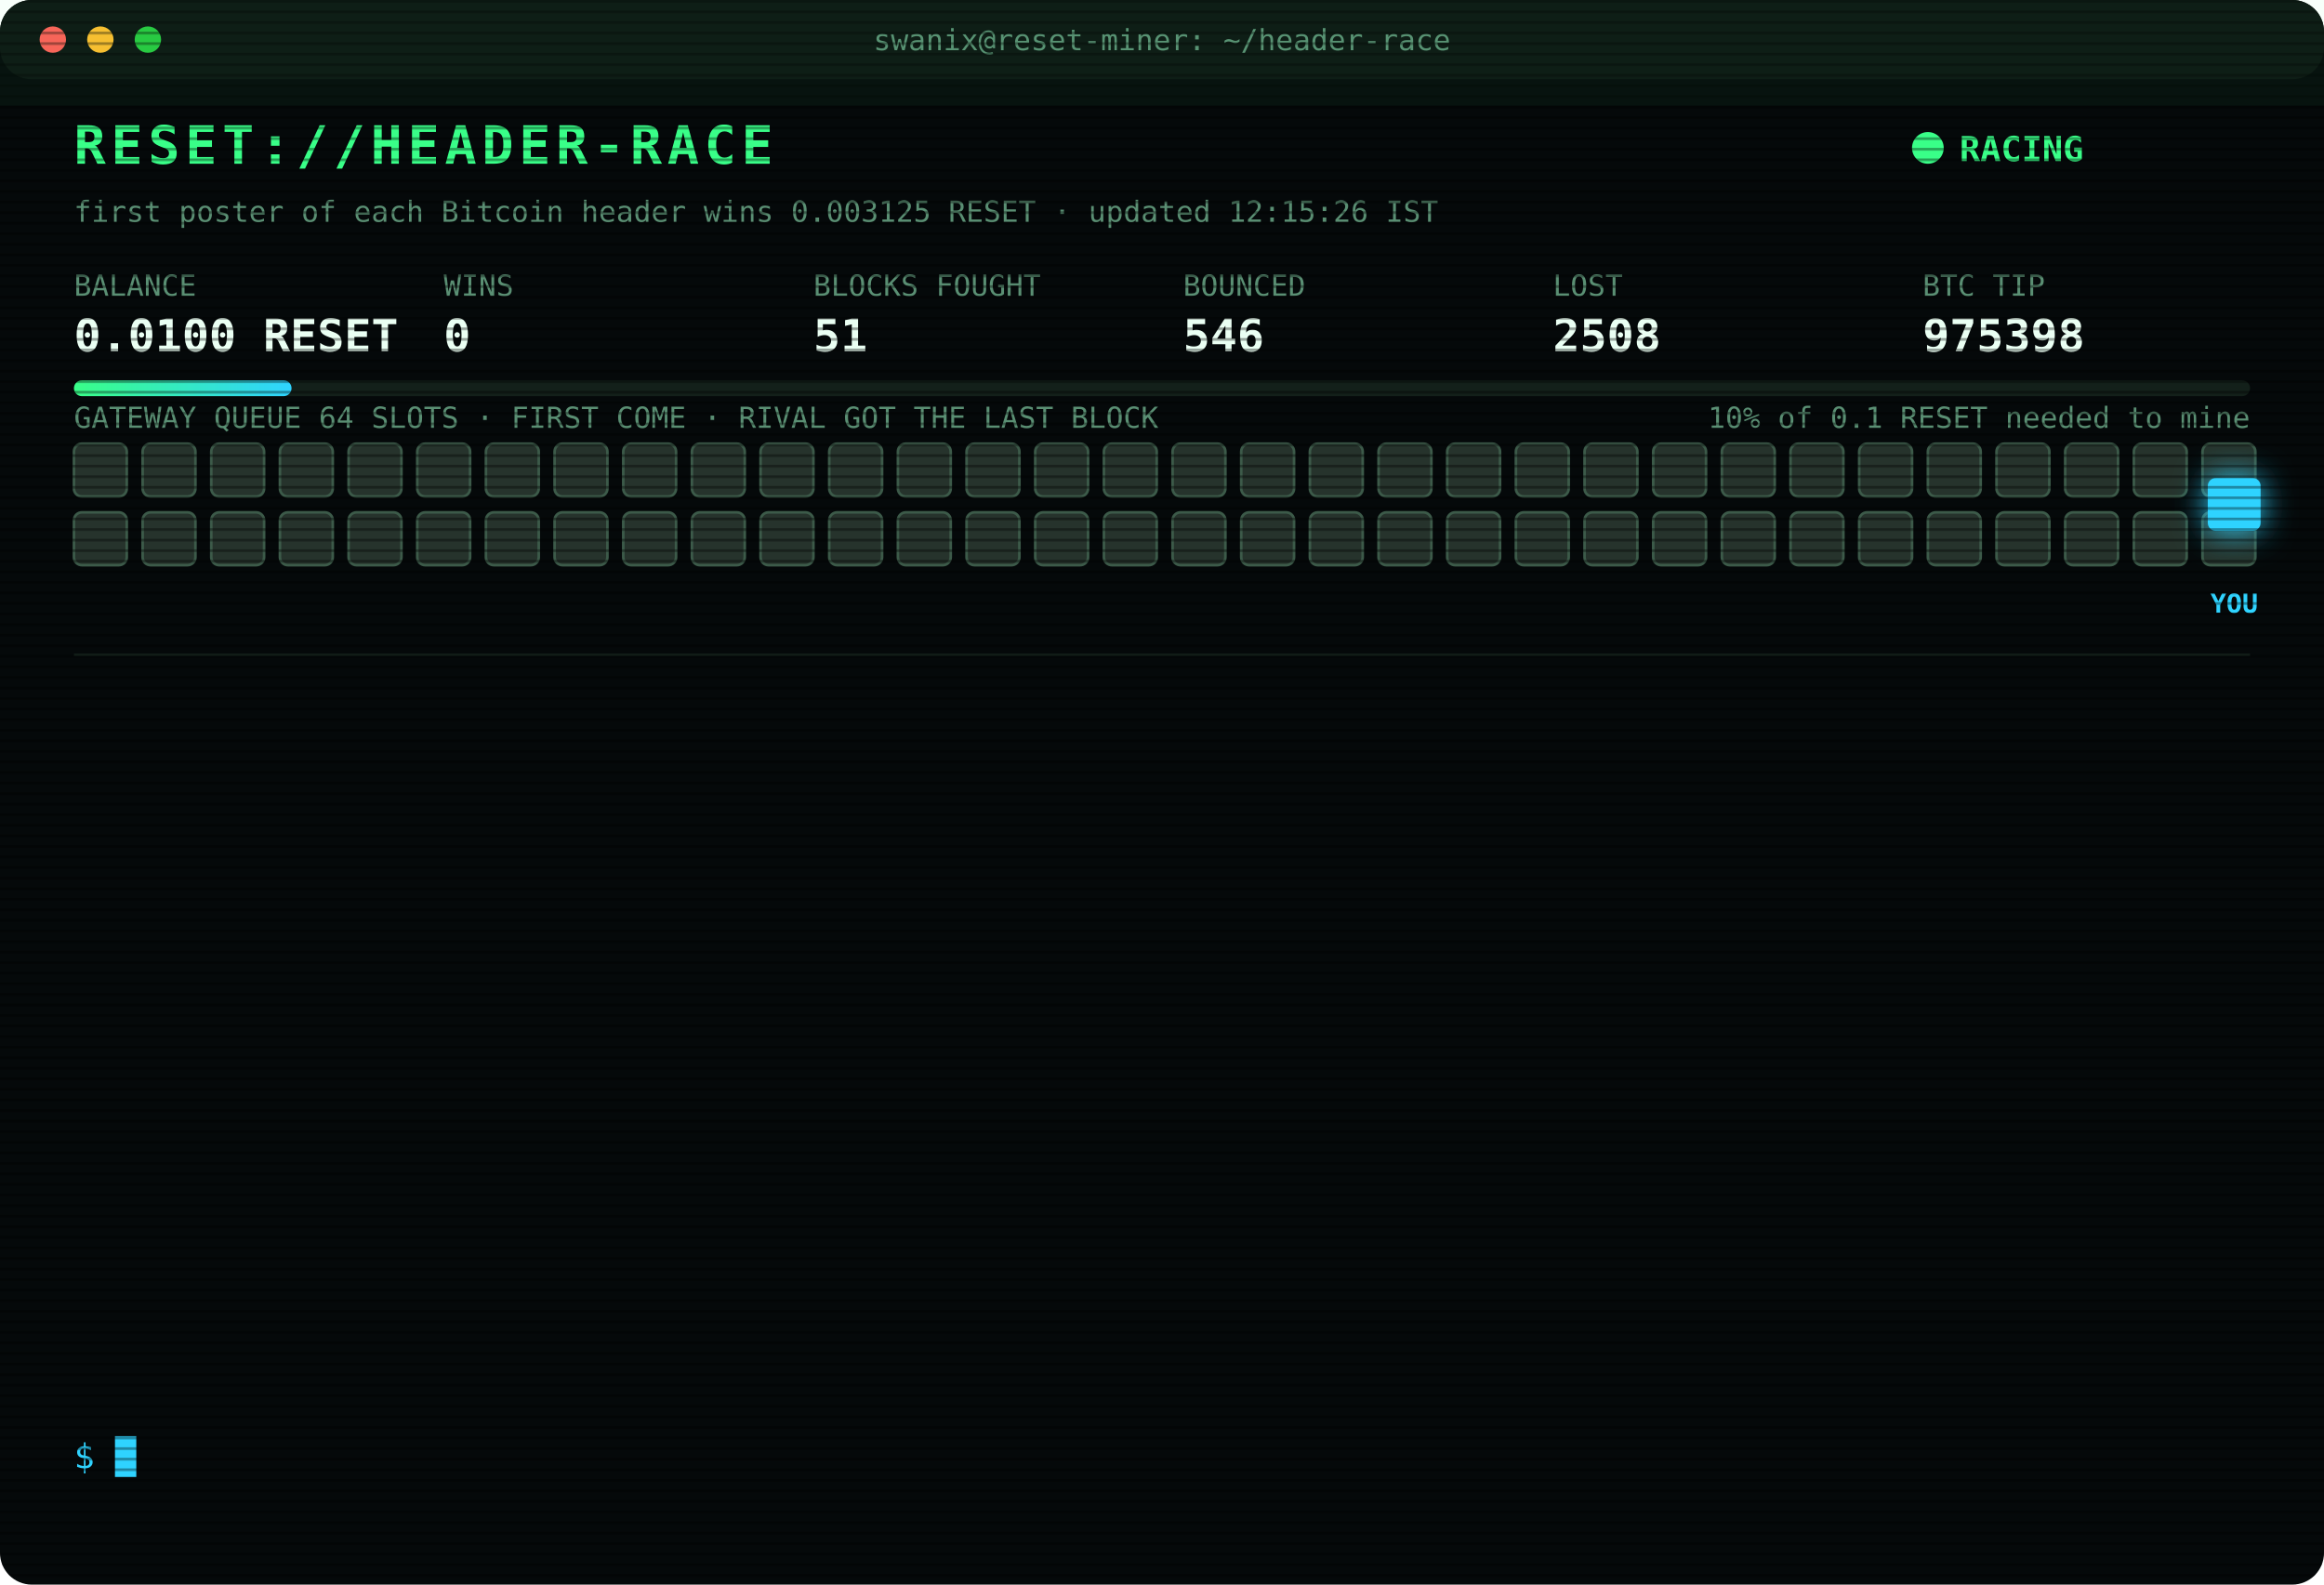
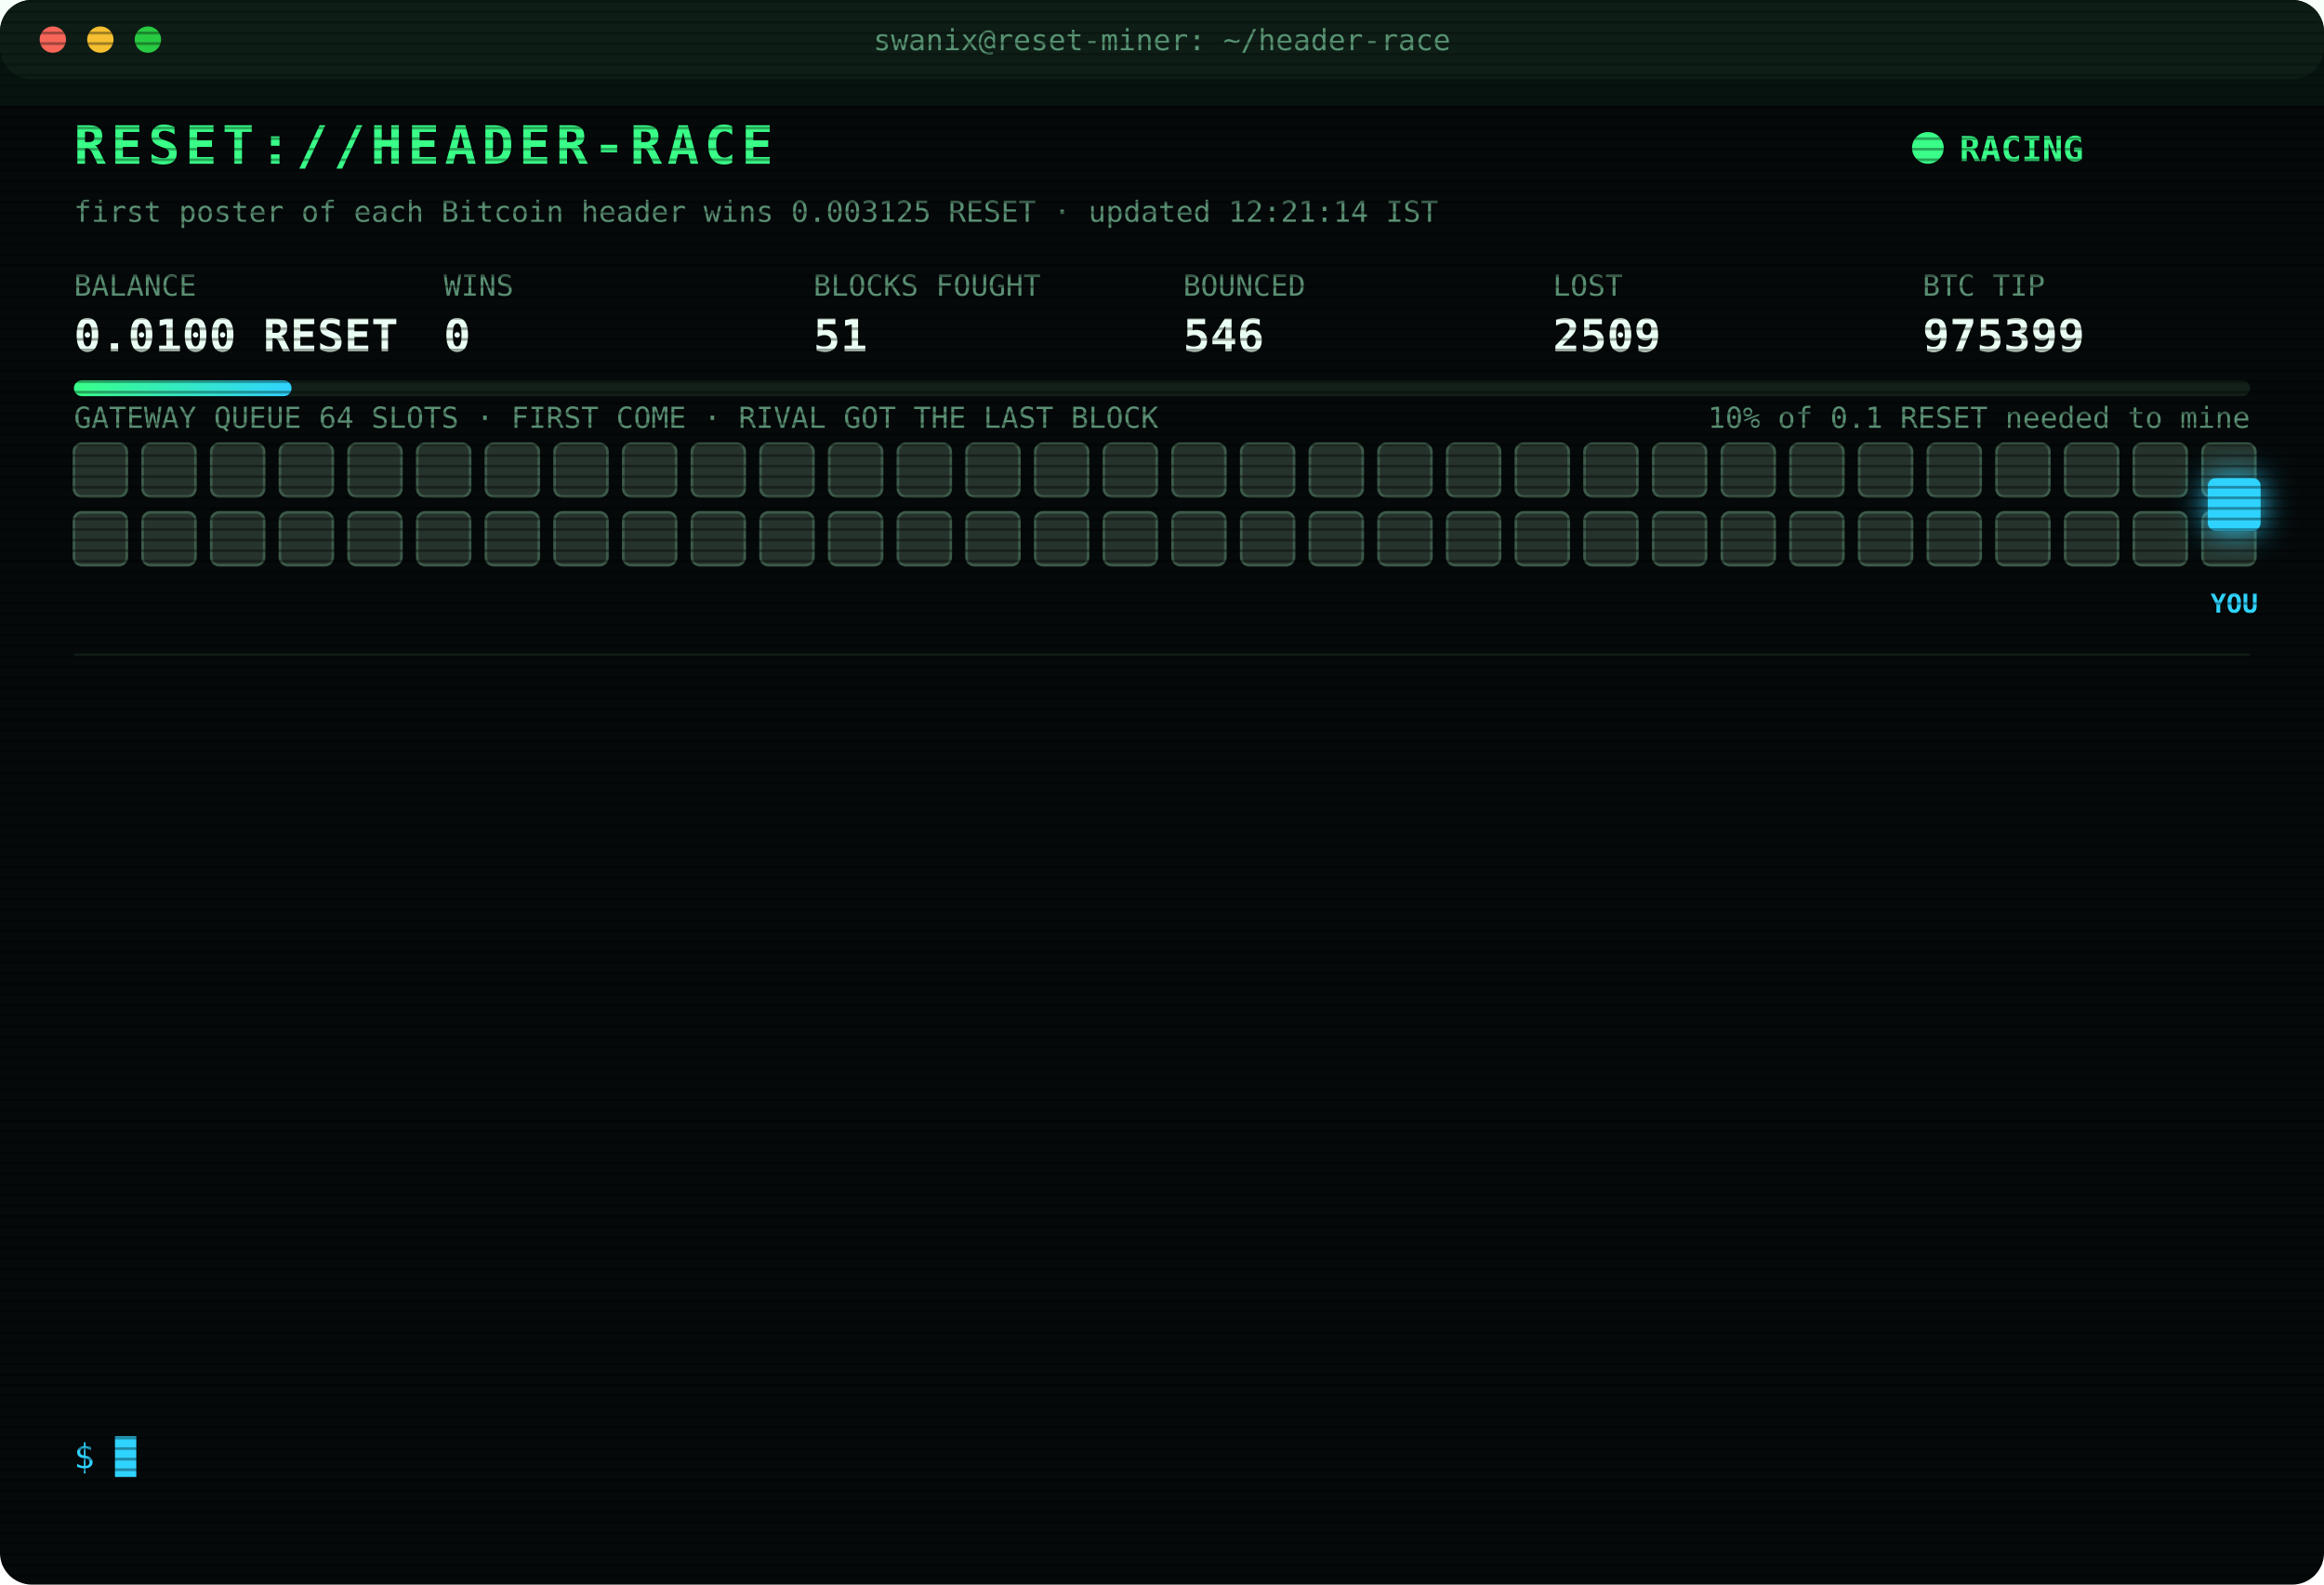
<svg xmlns="http://www.w3.org/2000/svg" width="880" height="600" viewBox="0 0 880 600" font-family="ui-monospace,SFMono-Regular,Menlo,Consolas,monospace">
  <style>
text{font-size:13px;fill:#7CFFB2}
.title{font-size:20px;font-weight:700;fill:#39FF88;letter-spacing:2px;animation:glitch 3s infinite steps(1)}
.sub{fill:#2fd3ff}.k{fill:#5a8f73;font-size:11px}.v{font-size:17px;font-weight:700;fill:#eafff3}
.ts{fill:#3f6b56}.boot{fill:#2fd3ff}.dim{fill:#5a8f73}.bad{fill:#ff4d6d}.warn{fill:#ffd23f}.mag{fill:#ff5cf0}.win{fill:#39FF88;font-weight:700}
.tag{font-size:10px;fill:#2fd3ff;font-weight:700}
.rival{fill:#26332c;stroke:#3c5a49;animation:jam 1.2s infinite alternate}
.idle{fill:#141c18;stroke:#22302a;animation:breathe 4s infinite}
.me{fill:#2fd3ff;filter:drop-shadow(0 0 6px #2fd3ff)}
.hover{animation:nudge 1.1s infinite ease-in-out}.bounce{animation:kick 1.4s infinite}
.ln{opacity:0;animation:in .4s forwards}
.cur{animation:blink 1s infinite steps(1)}
.scan{animation:scan 6s infinite linear}
.led{animation:blink 1.4s infinite}
@keyframes in{from{opacity:0;transform:translateX(-6px)}to{opacity:1;transform:none}}
@keyframes blink{50%{opacity:0}}
@keyframes jam{to{fill:#33463b}}
@keyframes breathe{50%{opacity:.4}}
@keyframes nudge{50%{transform:translateX(-10px)}}
@keyframes kick{0%,100%{transform:none}30%{transform:translateX(-14px)}55%{transform:translateX(10px) translateY(-6px)}}
@keyframes glitch{0%,92%{transform:none}93%{transform:translateX(2px);fill:#ff4d6d}95%{transform:translateX(-2px);fill:#2fd3ff}97%{transform:none}}
@keyframes scan{from{transform:translateY(-40px)}to{transform:translateY(600px)}}
</style>
  <defs>
    <pattern id="sl" width="4" height="4" patternUnits="userSpaceOnUse">
      <rect width="4" height="1" fill="#000" opacity=".35" />
    </pattern>
    <linearGradient id="bar">
      <stop offset="0" stop-color="#39FF88" />
      <stop offset="1" stop-color="#2fd3ff" />
    </linearGradient>
  </defs>
  <rect width="880" height="600" rx="12" fill="#05090a" />
  <rect width="880" height="30" rx="12" fill="#0d1512" />
  <circle cx="20" cy="15" r="5" fill="#ff5f57" />
  <circle cx="38" cy="15" r="5" fill="#febc2e" />
  <circle cx="56" cy="15" r="5" fill="#28c840" />
  <text x="440" y="19" text-anchor="middle" class="k">swanix@reset-miner: ~/header-race</text>
  <text x="28" y="62" class="title">RESET://HEADER-RACE</text>
  <circle class="led" cx="730" cy="56" r="6" fill="#39FF88" />
  <text x="742" y="61" class="win">RACING</text>
-   <text x="28" y="84" class="k">first poster of each Bitcoin header wins 0.003125 RESET · updated 12:15:26 IST</text>
+   <text x="28" y="84" class="k">first poster of each Bitcoin header wins 0.003125 RESET · updated 12:21:14 IST</text>
  <text x="28" y="112" class="k">BALANCE</text>
  <text x="28" y="133" class="v">0.0100 RESET</text>
  <text x="168" y="112" class="k">WINS</text>
  <text x="168" y="133" class="v">0</text>
  <text x="308" y="112" class="k">BLOCKS FOUGHT</text>
  <text x="308" y="133" class="v">51</text>
  <text x="448" y="112" class="k">BOUNCED</text>
  <text x="448" y="133" class="v">546</text>
  <text x="588" y="112" class="k">LOST</text>
-   <text x="588" y="133" class="v">2508</text>
+   <text x="588" y="133" class="v">2509</text>
  <text x="728" y="112" class="k">BTC TIP</text>
-   <text x="728" y="133" class="v">975398</text>
+   <text x="728" y="133" class="v">975399</text>
  <rect x="28" y="144" width="824" height="6" rx="3" fill="#13201a" />
  <rect x="28" y="144" width="82.4" height="6" rx="3" fill="url(#bar)" />
  <text x="852" y="162" text-anchor="end" class="k">10% of 0.1 RESET needed to mine</text>
  <text x="28" y="162" class="k">GATEWAY QUEUE 64 SLOTS · FIRST COME · RIVAL GOT THE LAST BLOCK</text>
  <rect class="rival" x="28" y="168" width="20" height="20" rx="3" style="animation-delay:0.00s" />
  <rect class="rival" x="54" y="168" width="20" height="20" rx="3" style="animation-delay:0.05s" />
  <rect class="rival" x="80" y="168" width="20" height="20" rx="3" style="animation-delay:0.10s" />
  <rect class="rival" x="106" y="168" width="20" height="20" rx="3" style="animation-delay:0.15s" />
  <rect class="rival" x="132" y="168" width="20" height="20" rx="3" style="animation-delay:0.20s" />
  <rect class="rival" x="158" y="168" width="20" height="20" rx="3" style="animation-delay:0.25s" />
  <rect class="rival" x="184" y="168" width="20" height="20" rx="3" style="animation-delay:0.30s" />
  <rect class="rival" x="210" y="168" width="20" height="20" rx="3" style="animation-delay:0.35s" />
  <rect class="rival" x="236" y="168" width="20" height="20" rx="3" style="animation-delay:0.40s" />
  <rect class="rival" x="262" y="168" width="20" height="20" rx="3" style="animation-delay:0.45s" />
  <rect class="rival" x="288" y="168" width="20" height="20" rx="3" style="animation-delay:0.50s" />
  <rect class="rival" x="314" y="168" width="20" height="20" rx="3" style="animation-delay:0.55s" />
  <rect class="rival" x="340" y="168" width="20" height="20" rx="3" style="animation-delay:0.60s" />
  <rect class="rival" x="366" y="168" width="20" height="20" rx="3" style="animation-delay:0.65s" />
  <rect class="rival" x="392" y="168" width="20" height="20" rx="3" style="animation-delay:0.70s" />
  <rect class="rival" x="418" y="168" width="20" height="20" rx="3" style="animation-delay:0.75s" />
  <rect class="rival" x="444" y="168" width="20" height="20" rx="3" style="animation-delay:0.80s" />
  <rect class="rival" x="470" y="168" width="20" height="20" rx="3" style="animation-delay:0.85s" />
  <rect class="rival" x="496" y="168" width="20" height="20" rx="3" style="animation-delay:0.90s" />
  <rect class="rival" x="522" y="168" width="20" height="20" rx="3" style="animation-delay:0.95s" />
  <rect class="rival" x="548" y="168" width="20" height="20" rx="3" style="animation-delay:1.00s" />
  <rect class="rival" x="574" y="168" width="20" height="20" rx="3" style="animation-delay:1.05s" />
  <rect class="rival" x="600" y="168" width="20" height="20" rx="3" style="animation-delay:1.10s" />
  <rect class="rival" x="626" y="168" width="20" height="20" rx="3" style="animation-delay:1.15s" />
  <rect class="rival" x="652" y="168" width="20" height="20" rx="3" style="animation-delay:1.20s" />
  <rect class="rival" x="678" y="168" width="20" height="20" rx="3" style="animation-delay:1.25s" />
  <rect class="rival" x="704" y="168" width="20" height="20" rx="3" style="animation-delay:1.30s" />
  <rect class="rival" x="730" y="168" width="20" height="20" rx="3" style="animation-delay:1.35s" />
  <rect class="rival" x="756" y="168" width="20" height="20" rx="3" style="animation-delay:1.40s" />
  <rect class="rival" x="782" y="168" width="20" height="20" rx="3" style="animation-delay:1.45s" />
  <rect class="rival" x="808" y="168" width="20" height="20" rx="3" style="animation-delay:1.50s" />
  <rect class="rival" x="834" y="168" width="20" height="20" rx="3" style="animation-delay:1.55s" />
  <rect class="rival" x="28" y="194" width="20" height="20" rx="3" style="animation-delay:1.60s" />
  <rect class="rival" x="54" y="194" width="20" height="20" rx="3" style="animation-delay:1.65s" />
  <rect class="rival" x="80" y="194" width="20" height="20" rx="3" style="animation-delay:1.70s" />
  <rect class="rival" x="106" y="194" width="20" height="20" rx="3" style="animation-delay:1.75s" />
  <rect class="rival" x="132" y="194" width="20" height="20" rx="3" style="animation-delay:1.80s" />
  <rect class="rival" x="158" y="194" width="20" height="20" rx="3" style="animation-delay:1.85s" />
  <rect class="rival" x="184" y="194" width="20" height="20" rx="3" style="animation-delay:1.90s" />
  <rect class="rival" x="210" y="194" width="20" height="20" rx="3" style="animation-delay:1.95s" />
  <rect class="rival" x="236" y="194" width="20" height="20" rx="3" style="animation-delay:2.00s" />
  <rect class="rival" x="262" y="194" width="20" height="20" rx="3" style="animation-delay:2.05s" />
  <rect class="rival" x="288" y="194" width="20" height="20" rx="3" style="animation-delay:2.10s" />
  <rect class="rival" x="314" y="194" width="20" height="20" rx="3" style="animation-delay:2.15s" />
  <rect class="rival" x="340" y="194" width="20" height="20" rx="3" style="animation-delay:2.20s" />
  <rect class="rival" x="366" y="194" width="20" height="20" rx="3" style="animation-delay:2.25s" />
  <rect class="rival" x="392" y="194" width="20" height="20" rx="3" style="animation-delay:2.30s" />
  <rect class="rival" x="418" y="194" width="20" height="20" rx="3" style="animation-delay:2.35s" />
  <rect class="rival" x="444" y="194" width="20" height="20" rx="3" style="animation-delay:2.40s" />
  <rect class="rival" x="470" y="194" width="20" height="20" rx="3" style="animation-delay:2.45s" />
  <rect class="rival" x="496" y="194" width="20" height="20" rx="3" style="animation-delay:2.50s" />
  <rect class="rival" x="522" y="194" width="20" height="20" rx="3" style="animation-delay:2.55s" />
  <rect class="rival" x="548" y="194" width="20" height="20" rx="3" style="animation-delay:2.60s" />
  <rect class="rival" x="574" y="194" width="20" height="20" rx="3" style="animation-delay:2.65s" />
  <rect class="rival" x="600" y="194" width="20" height="20" rx="3" style="animation-delay:2.70s" />
  <rect class="rival" x="626" y="194" width="20" height="20" rx="3" style="animation-delay:2.75s" />
  <rect class="rival" x="652" y="194" width="20" height="20" rx="3" style="animation-delay:2.80s" />
  <rect class="rival" x="678" y="194" width="20" height="20" rx="3" style="animation-delay:2.85s" />
  <rect class="rival" x="704" y="194" width="20" height="20" rx="3" style="animation-delay:2.90s" />
  <rect class="rival" x="730" y="194" width="20" height="20" rx="3" style="animation-delay:2.95s" />
  <rect class="rival" x="756" y="194" width="20" height="20" rx="3" style="animation-delay:3.00s" />
  <rect class="rival" x="782" y="194" width="20" height="20" rx="3" style="animation-delay:3.05s" />
  <rect class="rival" x="808" y="194" width="20" height="20" rx="3" style="animation-delay:3.10s" />
  <rect class="rival" x="834" y="194" width="20" height="20" rx="3" style="animation-delay:3.15s" />
  <g class="hover">
    <rect class="me" x="836" y="181" width="20" height="20" rx="3" />
    <text class="tag" x="846" y="232" text-anchor="middle">YOU</text>
  </g>
  <line x1="28" x2="852" y1="248" y2="248" stroke="#13201a" />
  <g class="ln" style="animation-delay:0.40s">
-     <text x="28" y="270" class="ts">09:39:30</text>
-     <text x="104" y="270" class="bad">[LOST] #975385 taken by a rival miner</text>
+     <text x="28" y="270" class="ts">09:45:24</text>
+     <text x="104" y="270" class="bad">[LOST] #975387 taken by a rival miner</text>
  </g>
  <g class="ln" style="animation-delay:0.65s">
-     <text x="28" y="292" class="ts">09:45:24</text>
-     <text x="104" y="292" class="bad">[LOST] #975387 taken by a rival miner</text>
+     <text x="28" y="292" class="ts">09:46:47</text>
+     <text x="104" y="292" class="bad">[LOST] #975388 taken by a rival miner</text>
  </g>
  <g class="ln" style="animation-delay:0.90s">
-     <text x="28" y="314" class="ts">09:46:47</text>
-     <text x="104" y="314" class="bad">[LOST] #975388 taken by a rival miner</text>
+     <text x="28" y="314" class="ts">10:02:51</text>
+     <text x="104" y="314" class="bad">[LOST] #975389 taken by a rival miner</text>
  </g>
  <g class="ln" style="animation-delay:1.15s">
-     <text x="28" y="336" class="ts">10:02:51</text>
-     <text x="104" y="336" class="bad">[LOST] #975389 taken by a rival miner</text>
+     <text x="28" y="336" class="ts">10:11:57</text>
+     <text x="104" y="336" class="bad">[LOST] #975390 taken by a rival miner</text>
  </g>
  <g class="ln" style="animation-delay:1.40s">
-     <text x="28" y="358" class="ts">10:11:57</text>
-     <text x="104" y="358" class="bad">[LOST] #975390 taken by a rival miner</text>
+     <text x="28" y="358" class="ts">10:49:42</text>
+     <text x="104" y="358" class="bad">[LOST] #975391 taken by a rival miner</text>
  </g>
  <g class="ln" style="animation-delay:1.65s">
-     <text x="28" y="380" class="ts">10:49:42</text>
-     <text x="104" y="380" class="bad">[LOST] #975391 taken by a rival miner</text>
+     <text x="28" y="380" class="ts">10:53:12</text>
+     <text x="104" y="380" class="bad">[LOST] #975392 taken by a rival miner</text>
  </g>
  <g class="ln" style="animation-delay:1.90s">
-     <text x="28" y="402" class="ts">10:53:12</text>
-     <text x="104" y="402" class="bad">[LOST] #975392 taken by a rival miner</text>
+     <text x="28" y="402" class="ts">11:19:01</text>
+     <text x="104" y="402" class="bad">[LOST] #975393 taken by a rival miner</text>
  </g>
  <g class="ln" style="animation-delay:2.15s">
-     <text x="28" y="424" class="ts">11:19:01</text>
-     <text x="104" y="424" class="bad">[LOST] #975393 taken by a rival miner</text>
+     <text x="28" y="424" class="ts">11:20:50</text>
+     <text x="104" y="424" class="bad">[LOST] #975394 taken by a rival miner</text>
  </g>
  <g class="ln" style="animation-delay:2.40s">
-     <text x="28" y="446" class="ts">11:20:50</text>
-     <text x="104" y="446" class="bad">[LOST] #975394 taken by a rival miner</text>
+     <text x="28" y="446" class="ts">11:23:22</text>
+     <text x="104" y="446" class="bad">[LOST] #975395 taken by a rival miner</text>
  </g>
  <g class="ln" style="animation-delay:2.65s">
-     <text x="28" y="468" class="ts">11:23:22</text>
-     <text x="104" y="468" class="bad">[LOST] #975395 taken by a rival miner</text>
+     <text x="28" y="468" class="ts">11:54:40</text>
+     <text x="104" y="468" class="bad">[LOST] #975396 taken by a rival miner</text>
  </g>
  <g class="ln" style="animation-delay:2.90s">
-     <text x="28" y="490" class="ts">11:54:40</text>
-     <text x="104" y="490" class="bad">[LOST] #975396 taken by a rival miner</text>
+     <text x="28" y="490" class="ts">12:08:15</text>
+     <text x="104" y="490" class="bad">[LOST] #975397 taken by a rival miner</text>
  </g>
  <g class="ln" style="animation-delay:3.15s">
-     <text x="28" y="512" class="ts">12:08:15</text>
-     <text x="104" y="512" class="bad">[LOST] #975397 taken by a rival miner</text>
+     <text x="28" y="512" class="ts">12:14:15</text>
+     <text x="104" y="512" class="bad">[LOST] #975398 taken by a rival miner</text>
  </g>
  <g class="ln" style="animation-delay:3.40s">
-     <text x="28" y="534" class="ts">12:14:15</text>
-     <text x="104" y="534" class="bad">[LOST] #975398 taken by a rival miner</text>
+     <text x="28" y="534" class="ts">12:21:14</text>
+     <text x="104" y="534" class="bad">[LOST] #975399 taken by a rival miner</text>
  </g>
  <text x="28" y="556" class="sub">$ <tspan class="cur">█</tspan>
  </text>
  <rect width="880" height="600" rx="12" fill="url(#sl)" pointer-events="none" />
  <rect class="scan" width="880" height="40" fill="#39FF88" opacity=".04" />
</svg>
